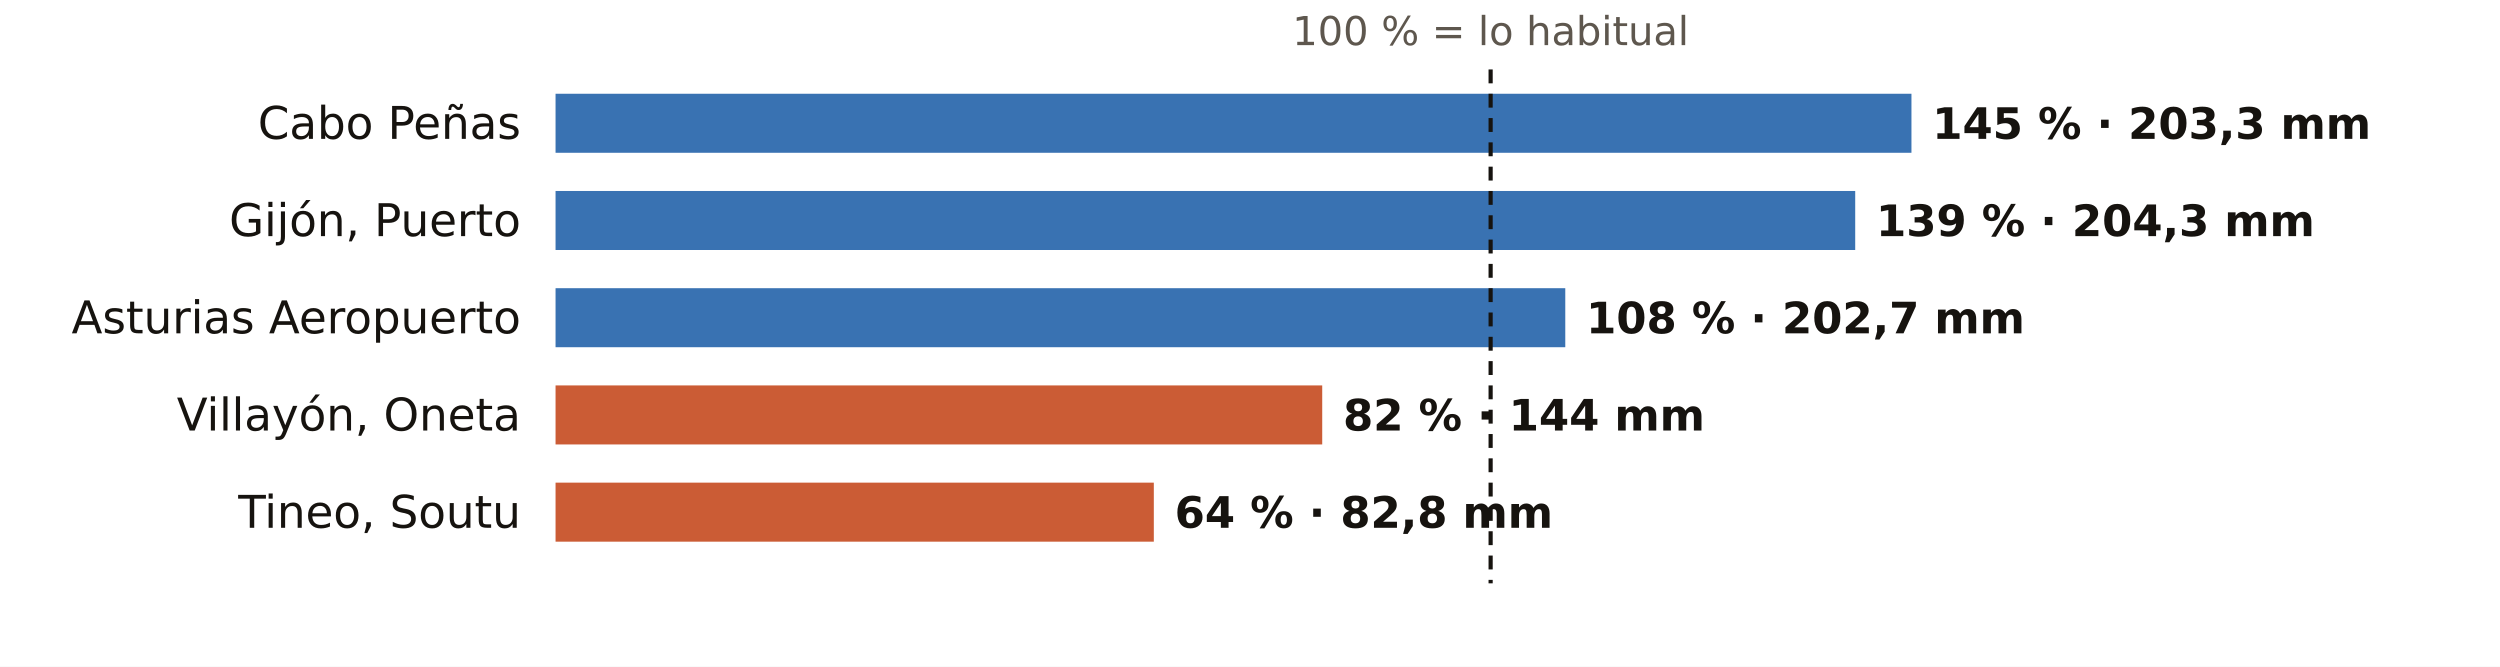
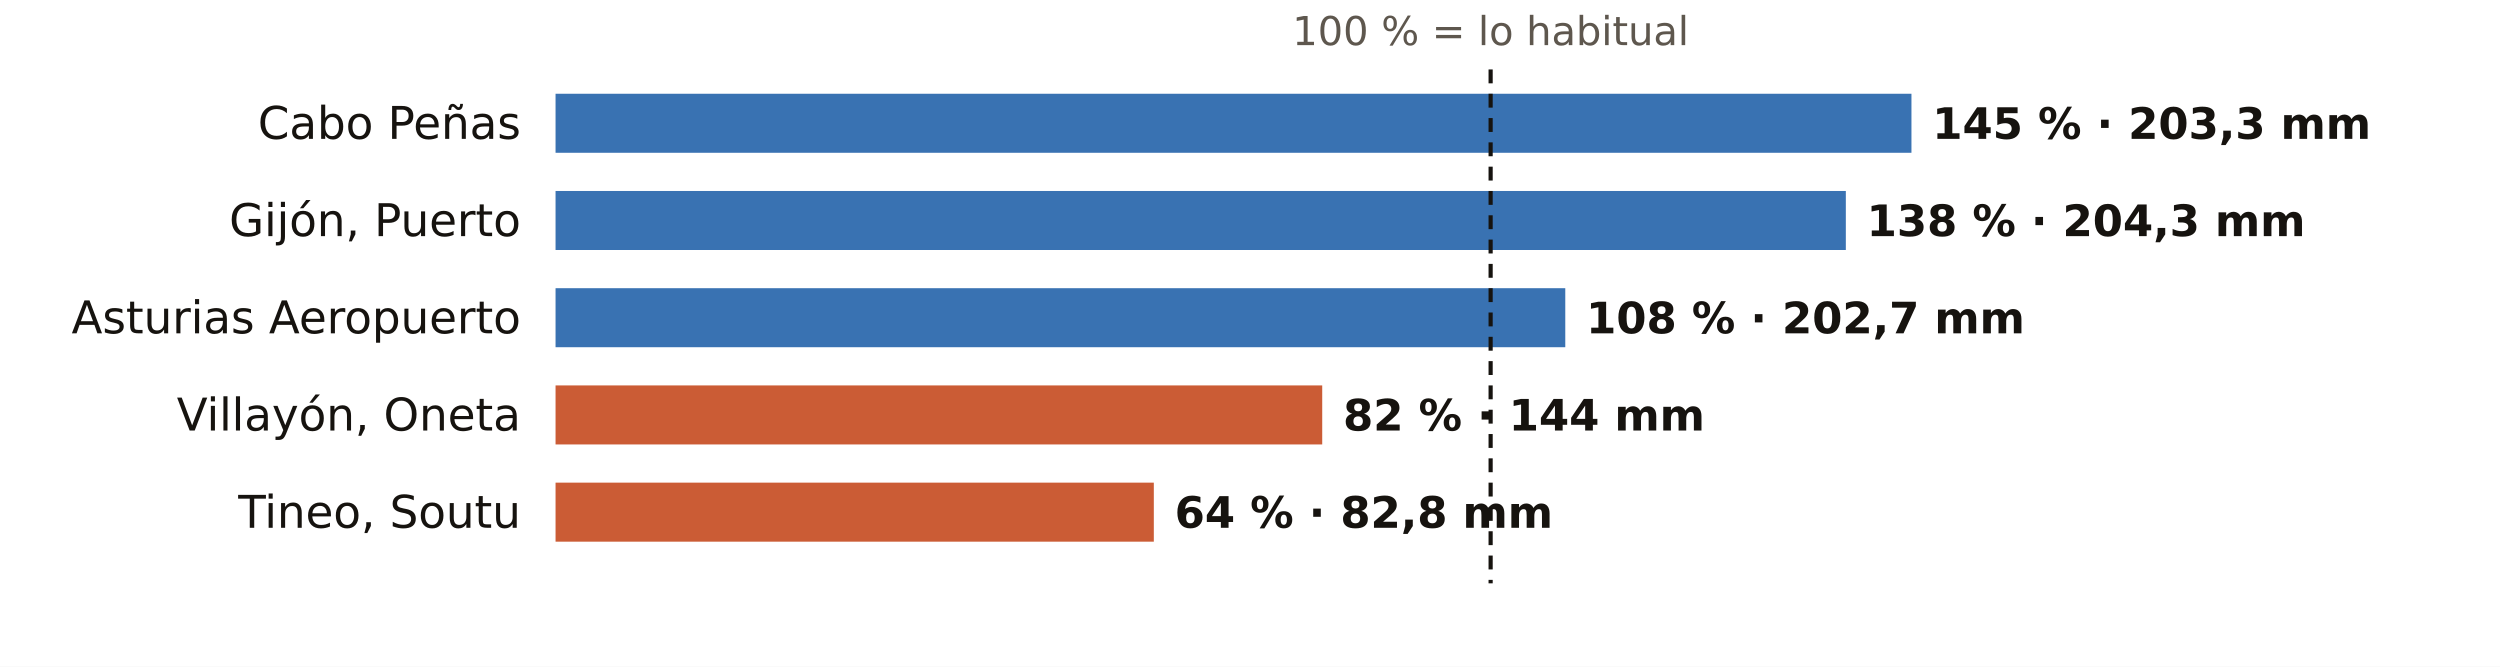
<svg xmlns="http://www.w3.org/2000/svg" viewBox="0 0 720 192" width="720" height="192" role="img" aria-label="El otoño en los pluviómetros de AEMET de Asturias: % de lo habitual">
  <rect width="720" height="192" fill="#FFFFFF" />
  <text x="429.3" y="13.0" font-size="11.5" fill="#5E574E" text-anchor="middle" font-weight="400" font-family="Public Sans, DejaVu Sans, Arial, sans-serif">100 % = lo habitual</text>
  <text x="150.0" y="40.0" font-size="13" fill="#16130F" text-anchor="end" font-weight="500" font-family="Public Sans, DejaVu Sans, Arial, sans-serif">Cabo Peñas</text>
  <rect x="160" y="27" width="390.5" height="17" fill="#1F5FA8" opacity="0.88" />
  <text x="556.5" y="40.0" font-size="12.5" fill="#16130F" text-anchor="start" font-weight="600" font-family="Public Sans, DejaVu Sans, Arial, sans-serif">145 % · 203,3 mm</text>
  <text x="150.0" y="68.0" font-size="13" fill="#16130F" text-anchor="end" font-weight="500" font-family="Public Sans, DejaVu Sans, Arial, sans-serif">Gijón, Puerto</text>
-   <rect x="160" y="55" width="374.3" height="17" fill="#1F5FA8" opacity="0.88" />
-   <text x="540.3" y="68.0" font-size="12.5" fill="#16130F" text-anchor="start" font-weight="600" font-family="Public Sans, DejaVu Sans, Arial, sans-serif">139 % · 204,3 mm</text>
+   <rect x="160" y="55" width="371.6" height="17" fill="#1F5FA8" opacity="0.88" />
+   <text x="537.6" y="68.0" font-size="12.5" fill="#16130F" text-anchor="start" font-weight="600" font-family="Public Sans, DejaVu Sans, Arial, sans-serif">138 % · 204,3 mm</text>
  <text x="150.0" y="96.0" font-size="13" fill="#16130F" text-anchor="end" font-weight="500" font-family="Public Sans, DejaVu Sans, Arial, sans-serif">Asturias Aeropuerto</text>
  <rect x="160" y="83" width="290.8" height="17" fill="#1F5FA8" opacity="0.88" />
  <text x="456.8" y="96.0" font-size="12.5" fill="#16130F" text-anchor="start" font-weight="600" font-family="Public Sans, DejaVu Sans, Arial, sans-serif">108 % · 202,7 mm</text>
  <text x="150.0" y="124.0" font-size="13" fill="#16130F" text-anchor="end" font-weight="500" font-family="Public Sans, DejaVu Sans, Arial, sans-serif">Villayón, Oneta</text>
  <rect x="160" y="111" width="220.8" height="17" fill="#C4461A" opacity="0.88" />
  <text x="386.8" y="124.0" font-size="12.5" fill="#16130F" text-anchor="start" font-weight="600" font-family="Public Sans, DejaVu Sans, Arial, sans-serif">82 % · 144 mm</text>
  <text x="150.0" y="152.0" font-size="13" fill="#16130F" text-anchor="end" font-weight="500" font-family="Public Sans, DejaVu Sans, Arial, sans-serif">Tineo, Soutu</text>
  <rect x="160" y="139" width="172.3" height="17" fill="#C4461A" opacity="0.88" />
  <text x="338.3" y="152.0" font-size="12.5" fill="#16130F" text-anchor="start" font-weight="600" font-family="Public Sans, DejaVu Sans, Arial, sans-serif">64 % · 82,8 mm</text>
  <line x1="429.3" x2="429.3" y1="20" y2="168" stroke="#16130F" stroke-width="1.2" stroke-dasharray="4 3" />
</svg>
